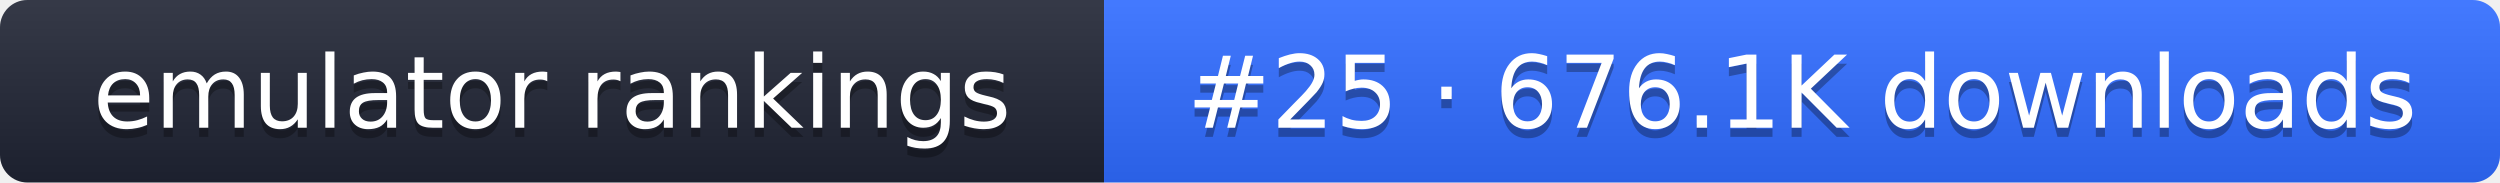
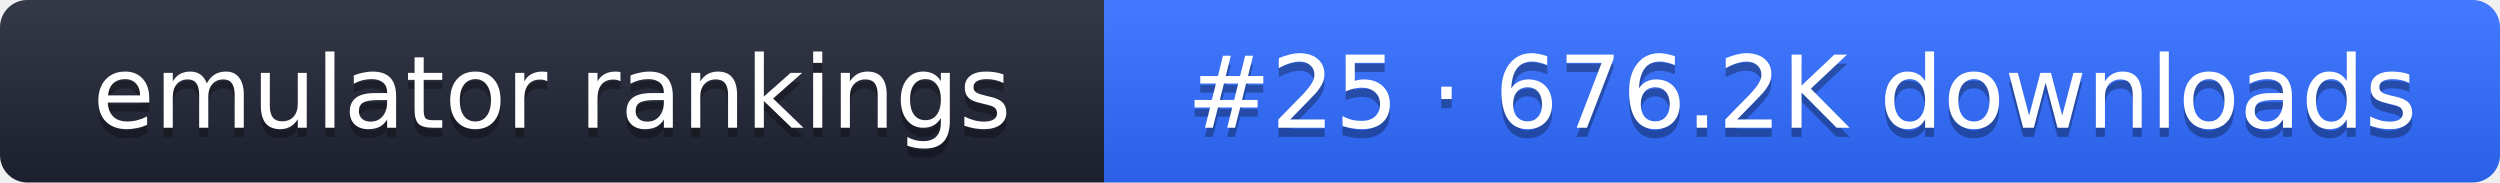
- <svg xmlns="http://www.w3.org/2000/svg" width="274" height="20" role="img" aria-label="emulator rankings: #25 · 676.1K downloads">
+ <svg xmlns="http://www.w3.org/2000/svg" width="274" height="20" role="img" aria-label="emulator rankings: #25 · 676.2K downloads">
  <linearGradient id="g" x2="0" y2="100%">
    <stop offset="0" stop-color="#fff" stop-opacity=".1" />
    <stop offset="1" stop-opacity=".1" />
  </linearGradient>
  <clipPath id="r">
    <rect width="274" height="20" rx="3" fill="#fff" />
  </clipPath>
  <g clip-path="url(#r)">
    <rect width="121" height="20" fill="#1f2433" />
    <rect x="121" width="153" height="20" fill="#2f6bff" />
    <rect width="274" height="20" fill="url(#g)" />
  </g>
  <g fill="#fff" text-anchor="middle" font-family="Verdana,DejaVu Sans,sans-serif" font-size="11">
    <text x="60.5" y="15" fill="#010101" fill-opacity=".3">emulator rankings</text>
    <text x="60.5" y="14">emulator rankings</text>
-     <text x="197.5" y="15" fill="#010101" fill-opacity=".3">#25 · 676.1K downloads</text>
-     <text x="197.5" y="14">#25 · 676.1K downloads</text>
+     <text x="197.5" y="15" fill="#010101" fill-opacity=".3">#25 · 676.2K downloads</text>
+     <text x="197.5" y="14">#25 · 676.2K downloads</text>
  </g>
</svg>
